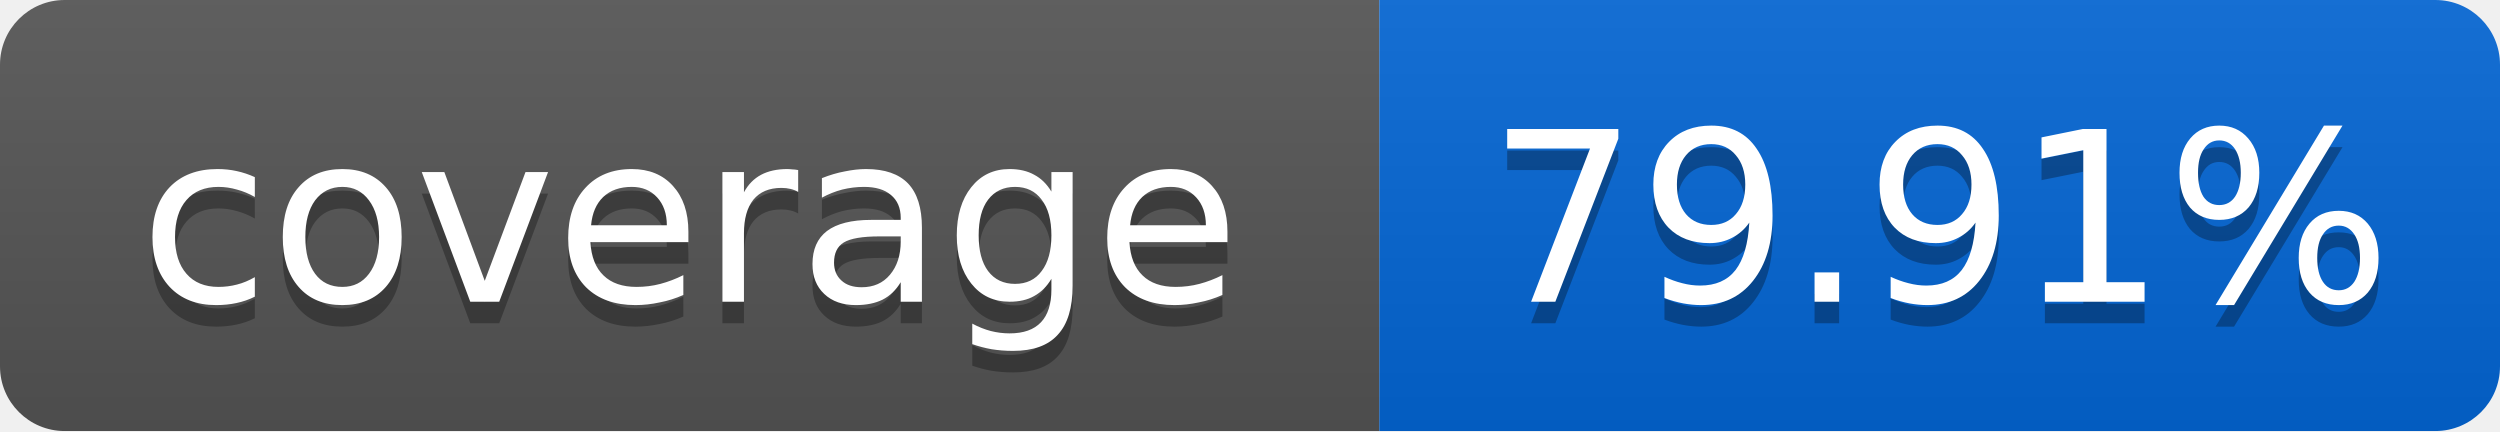
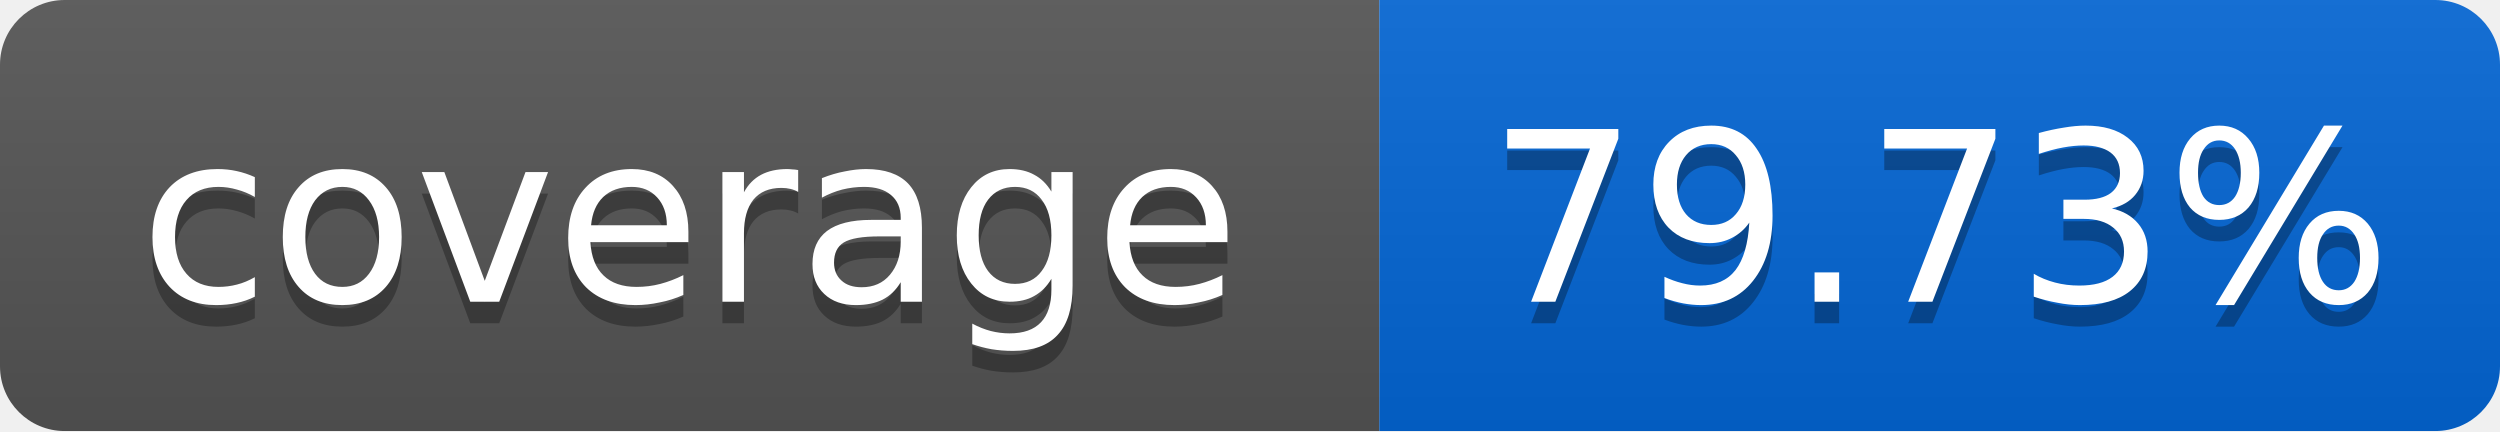
<svg xmlns="http://www.w3.org/2000/svg" width="116" height="20">
  <linearGradient id="smooth" x2="0" y2="100%">
    <stop offset="0" stop-color="#bbb" stop-opacity=".1" />
    <stop offset="1" stop-opacity=".1" />
  </linearGradient>
  <mask id="round">
    <rect width="116" height="20" rx="3" fill="#fff" />
  </mask>
  <g mask="url(#round)">
    <rect width="64" height="20" fill="#555" />
    <rect x="64" width="52" height="20" fill="#0366D6" />
    <rect width="116" height="20" fill="url(#smooth)" />
  </g>
  <g fill="#fff" text-anchor="middle" font-family="DejaVu Sans,Verdana,Geneva,sans-serif" font-size="11">
    <text x="32" y="15" fill="#010101" fill-opacity=".3">coverage</text>
    <text x="32" y="14">coverage</text>
-     <text x="90" y="15" fill="#010101" fill-opacity=".3">79.91%</text>
-     <text x="90" y="14">79.91%</text>
+     <text x="90" y="15" fill="#010101" fill-opacity=".3">79.73%</text>
+     <text x="90" y="14">79.73%</text>
  </g>
</svg>
